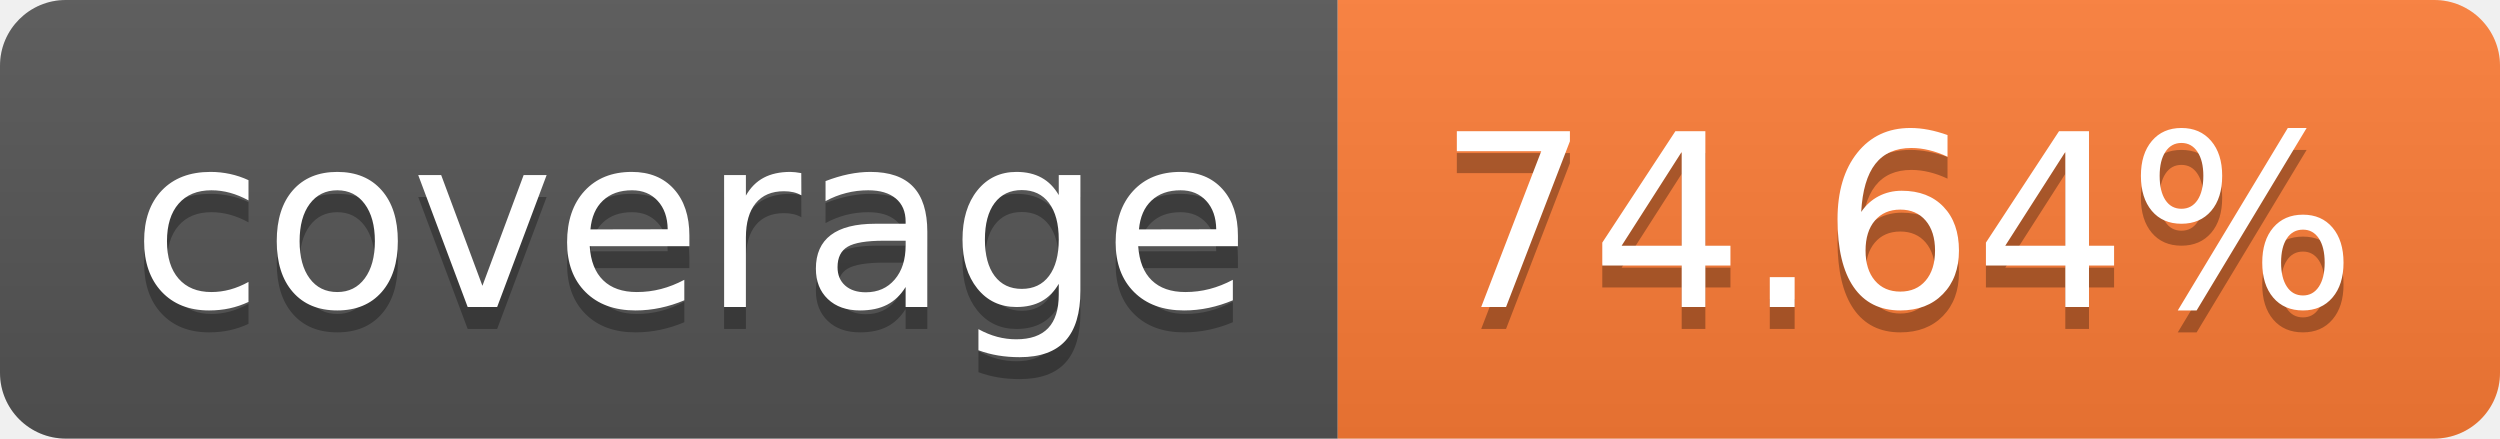
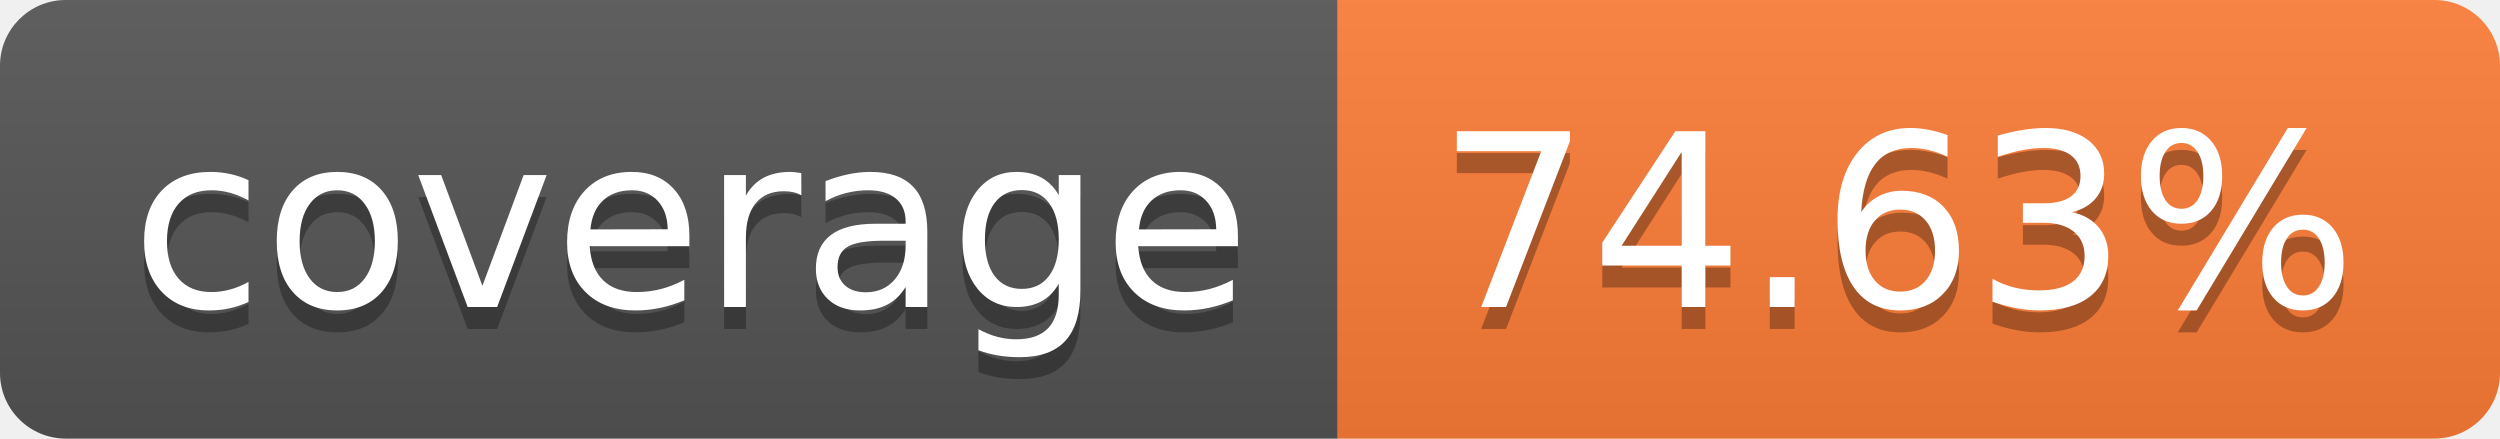
- <svg xmlns="http://www.w3.org/2000/svg" width="114" height="20" role="img" aria-label="coverage: 74.64%">
+ <svg xmlns="http://www.w3.org/2000/svg" width="114" height="20" role="img" aria-label="coverage: 74.63%">
  <linearGradient id="s" x2="0" y2="100%">
    <stop offset="0" stop-color="#bbb" stop-opacity=".1" />
    <stop offset="1" stop-opacity=".1" />
  </linearGradient>
  <clipPath id="r">
    <rect width="114" height="20" rx="3" fill="#fff" />
  </clipPath>
  <g clip-path="url(#r)">
    <rect width="61" height="20" fill="#555" />
    <rect x="61" width="53" height="20" fill="#fe7d37" />
    <rect width="114" height="20" fill="url(#s)" />
  </g>
  <g fill="#fff" text-anchor="middle" font-family="Verdana,Geneva,DejaVu Sans,sans-serif" text-rendering="geometricPrecision" font-size="110">
    <text aria-hidden="true" x="315" y="150" fill="#010101" fill-opacity=".3" transform="scale(.1)" textLength="510">coverage</text>
    <text x="315" y="140" transform="scale(.1)" fill="#fff" textLength="510">coverage</text>
-     <text aria-hidden="true" x="865" y="150" fill="#010101" fill-opacity=".3" transform="scale(.1)" textLength="430">74.64%</text>
-     <text x="865" y="140" transform="scale(.1)" fill="#fff" textLength="430">74.64%</text>
+     <text aria-hidden="true" x="865" y="150" fill="#010101" fill-opacity=".3" transform="scale(.1)" textLength="430">74.63%</text>
+     <text x="865" y="140" transform="scale(.1)" fill="#fff" textLength="430">74.63%</text>
  </g>
</svg>
